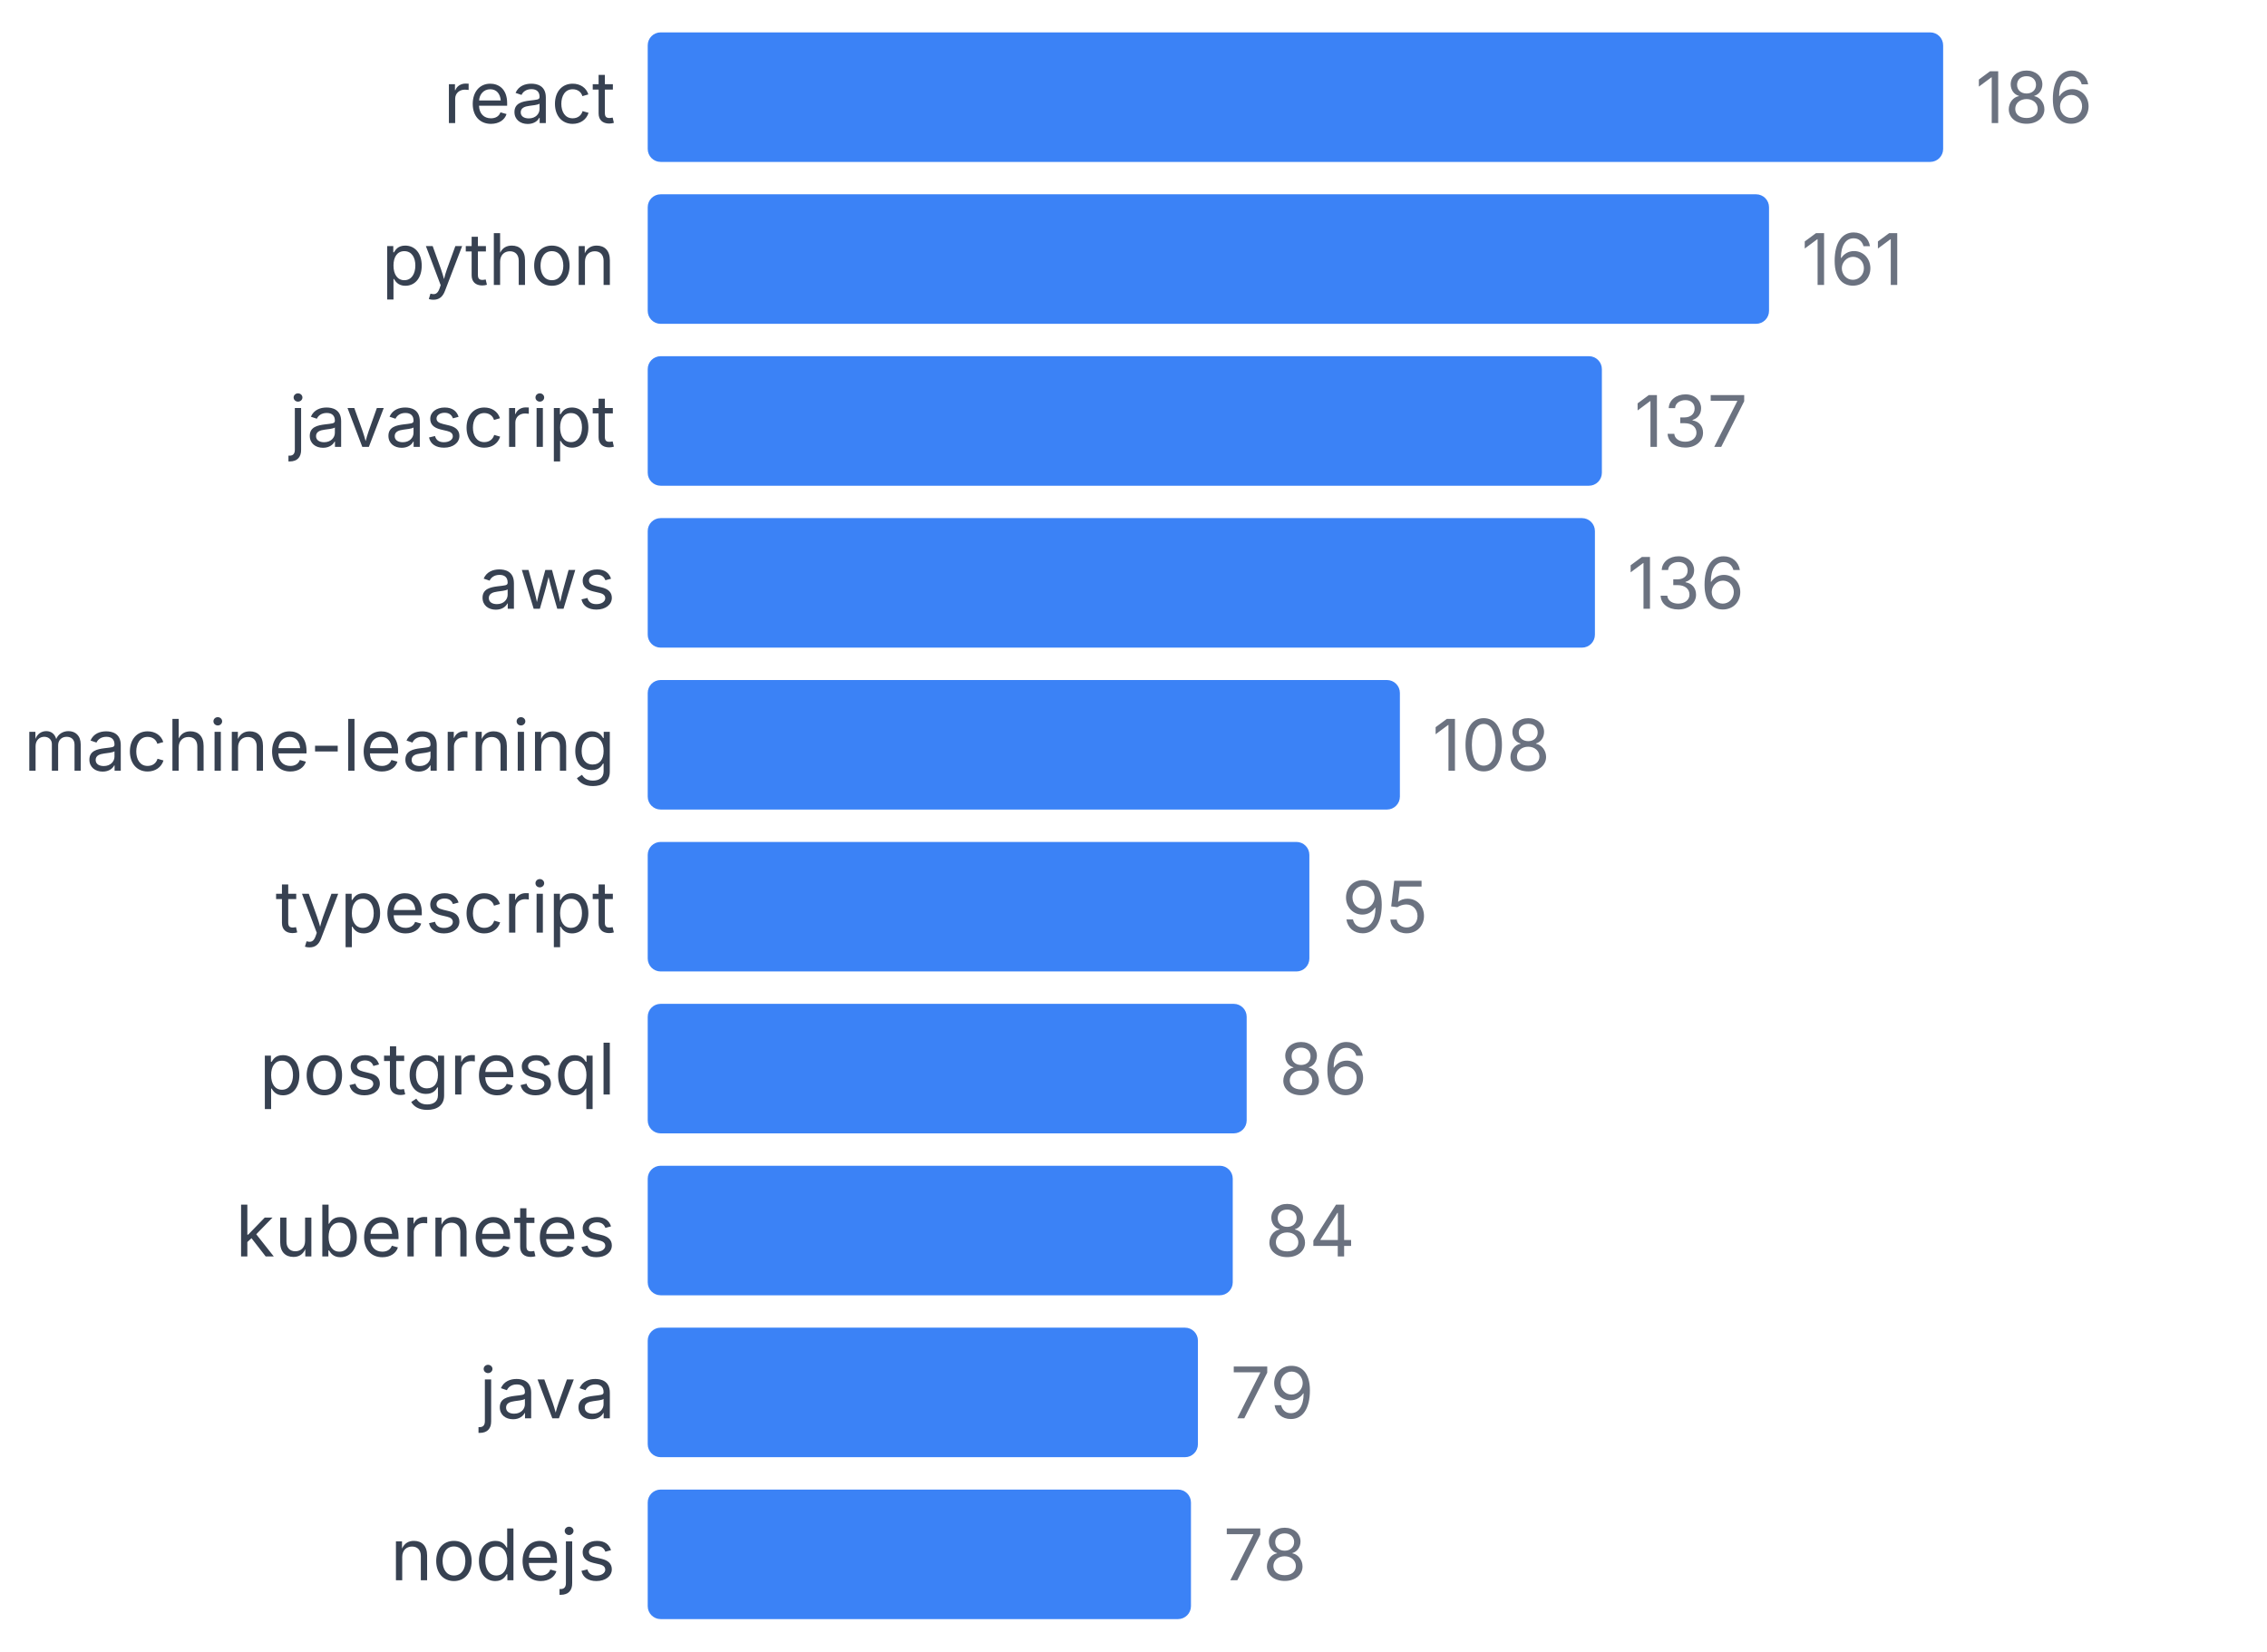
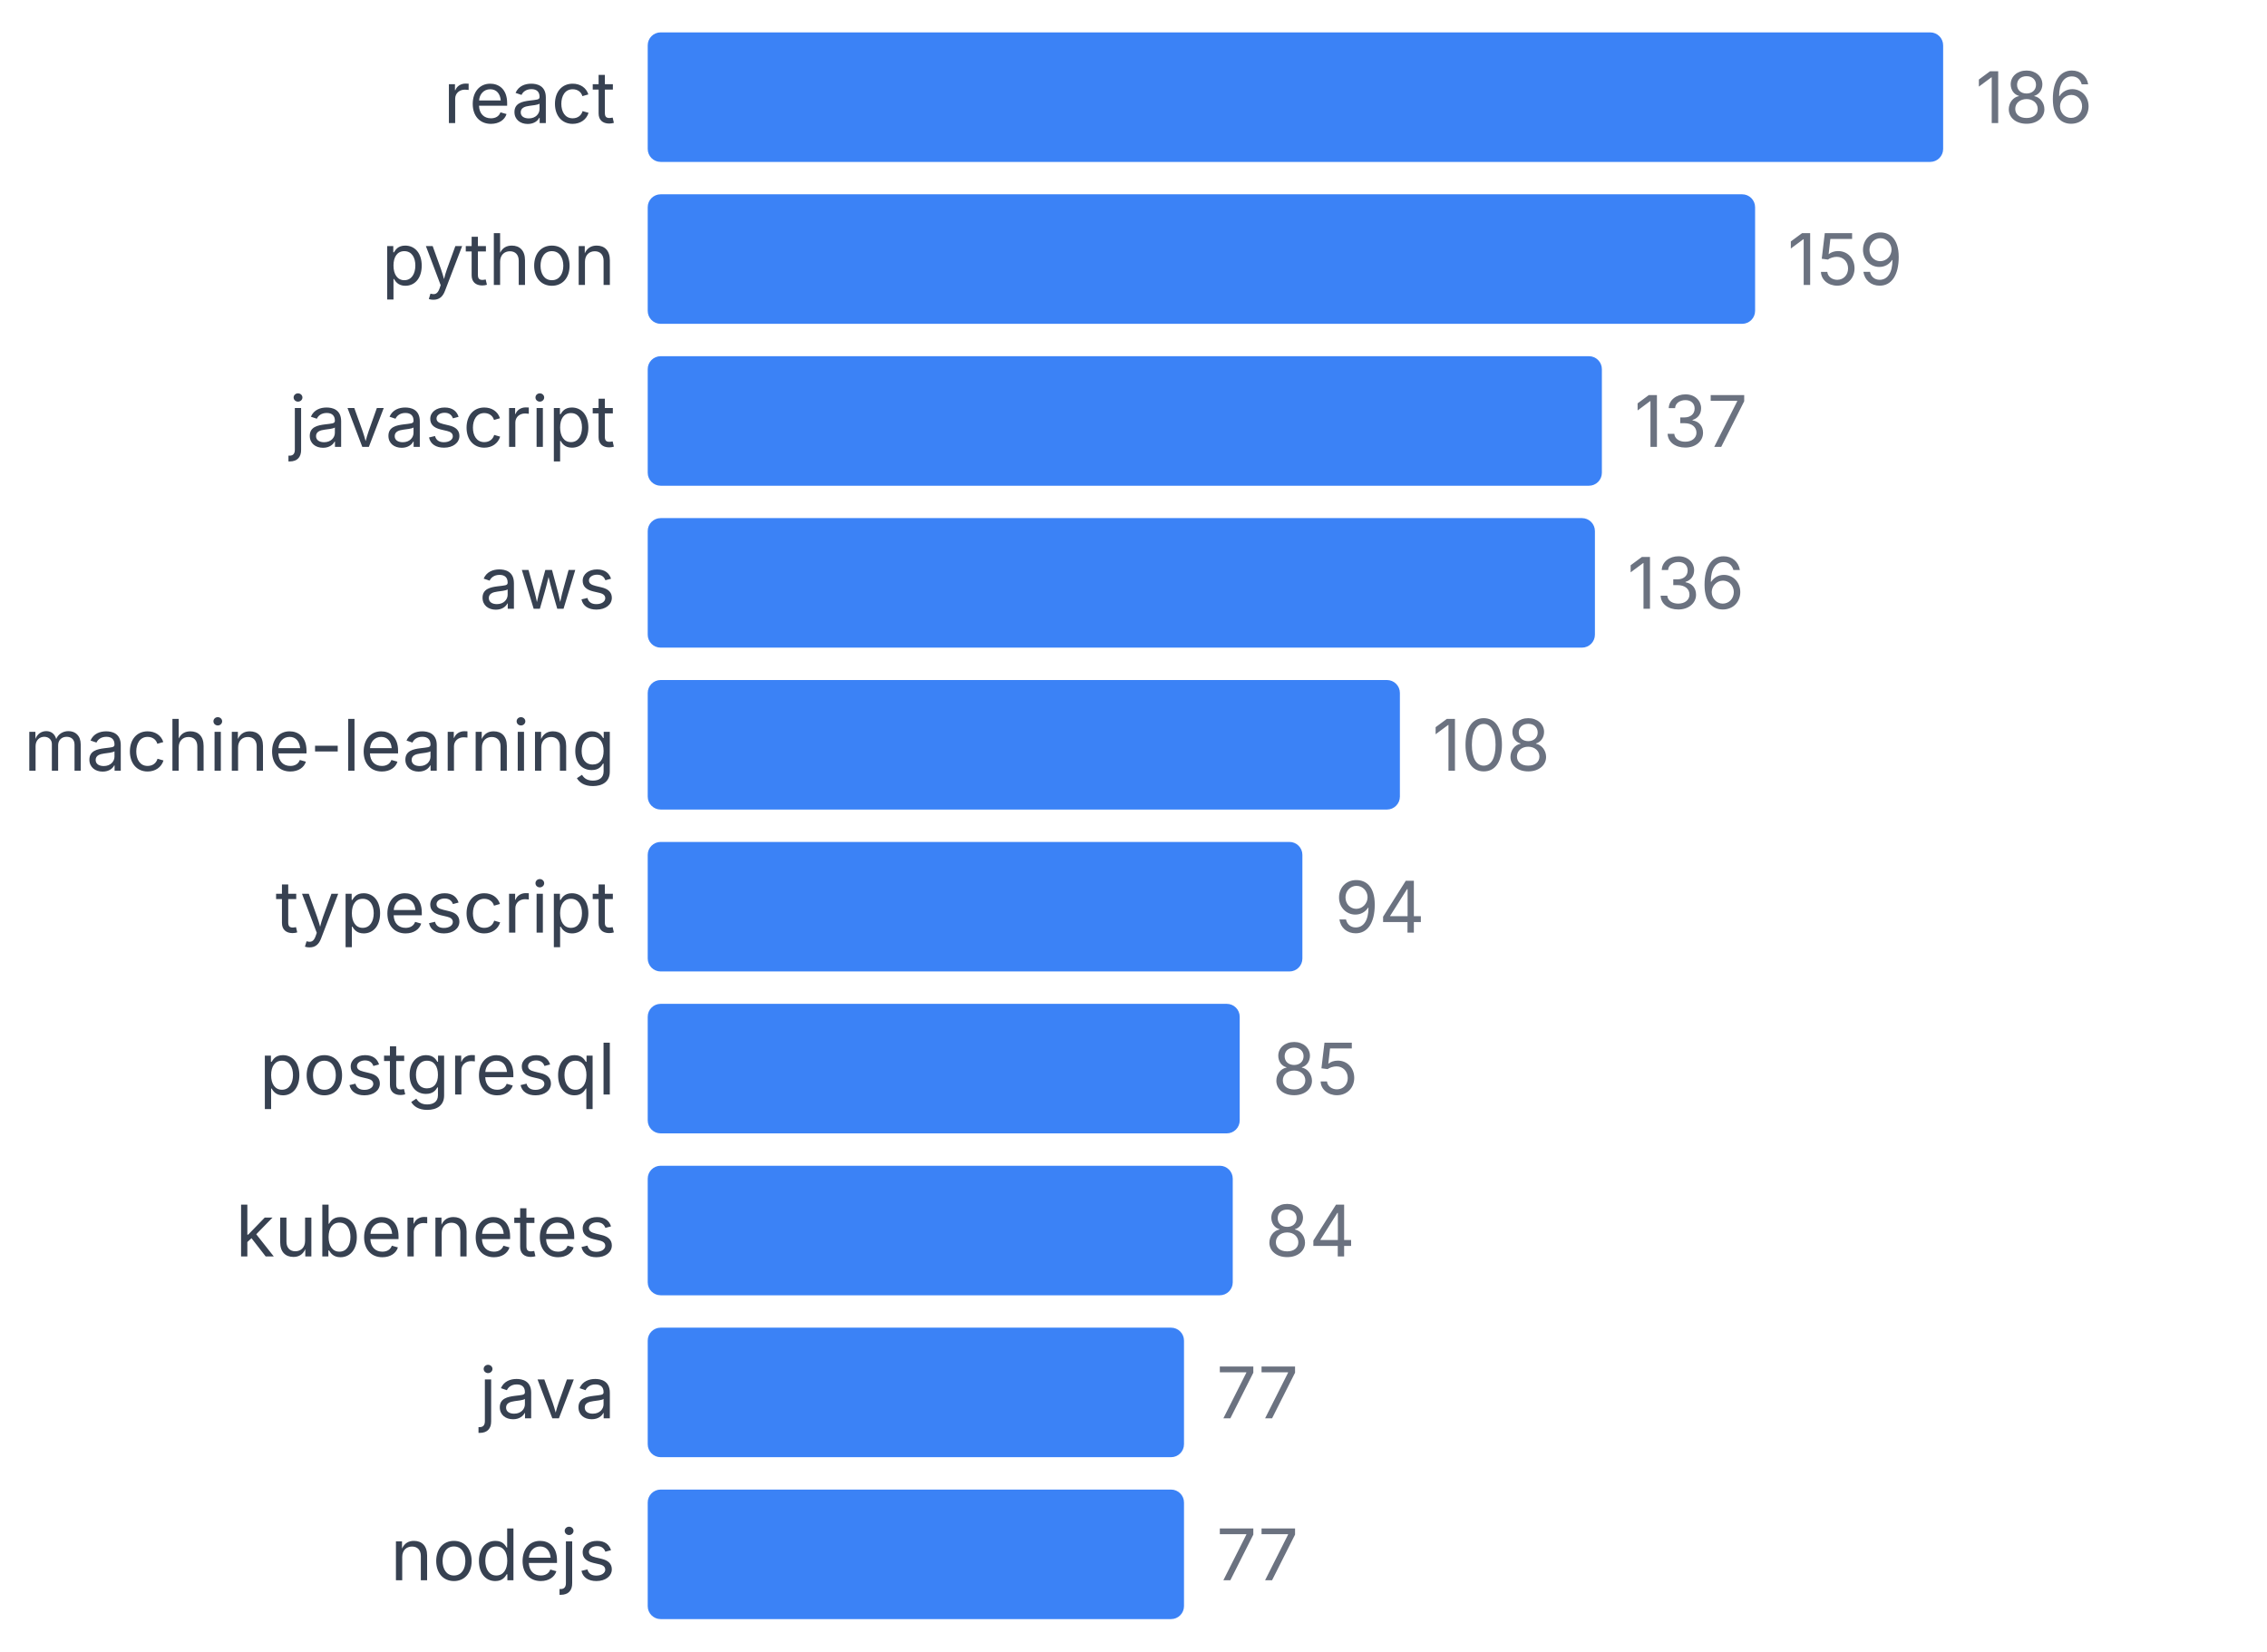
<svg xmlns="http://www.w3.org/2000/svg" width="350" height="255" viewBox="0 0 350 255">
  <style>
    text { font-family: system-ui, -apple-system, sans-serif; }
  </style>
  <text x="95" y="19" text-anchor="end" font-size="11" fill="#374151">react</text>
  <rect x="100" y="5" width="200" height="20" fill="#3b82f6" rx="2" />
  <text x="305" y="19" font-size="11" fill="#6b7280">186</text>
  <text x="95" y="44" text-anchor="end" font-size="11" fill="#374151">python</text>
-   <rect x="100" y="30" width="173.118" height="20" fill="#3b82f6" rx="2" />
-   <text x="278.118" y="44" font-size="11" fill="#6b7280">161</text>
+   <rect x="100" y="30" width="170.968" height="20" fill="#3b82f6" rx="2" />
+   <text x="275.968" y="44" font-size="11" fill="#6b7280">159</text>
  <text x="95" y="69" text-anchor="end" font-size="11" fill="#374151">javascript</text>
  <rect x="100" y="55" width="147.312" height="20" fill="#3b82f6" rx="2" />
  <text x="252.312" y="69" font-size="11" fill="#6b7280">137</text>
  <text x="95" y="94" text-anchor="end" font-size="11" fill="#374151">aws</text>
  <rect x="100" y="80" width="146.237" height="20" fill="#3b82f6" rx="2" />
  <text x="251.237" y="94" font-size="11" fill="#6b7280">136</text>
  <text x="95" y="119" text-anchor="end" font-size="11" fill="#374151">machine-learning</text>
  <rect x="100" y="105" width="116.129" height="20" fill="#3b82f6" rx="2" />
  <text x="221.129" y="119" font-size="11" fill="#6b7280">108</text>
  <text x="95" y="144" text-anchor="end" font-size="11" fill="#374151">typescript</text>
-   <rect x="100" y="130" width="102.151" height="20" fill="#3b82f6" rx="2" />
-   <text x="207.151" y="144" font-size="11" fill="#6b7280">95</text>
+   <rect x="100" y="130" width="101.075" height="20" fill="#3b82f6" rx="2" />
+   <text x="206.075" y="144" font-size="11" fill="#6b7280">94</text>
  <text x="95" y="169" text-anchor="end" font-size="11" fill="#374151">postgresql</text>
-   <rect x="100" y="155" width="92.473" height="20" fill="#3b82f6" rx="2" />
-   <text x="197.473" y="169" font-size="11" fill="#6b7280">86</text>
+   <rect x="100" y="155" width="91.398" height="20" fill="#3b82f6" rx="2" />
+   <text x="196.398" y="169" font-size="11" fill="#6b7280">85</text>
  <text x="95" y="194" text-anchor="end" font-size="11" fill="#374151">kubernetes</text>
  <rect x="100" y="180" width="90.323" height="20" fill="#3b82f6" rx="2" />
  <text x="195.323" y="194" font-size="11" fill="#6b7280">84</text>
  <text x="95" y="219" text-anchor="end" font-size="11" fill="#374151">java</text>
-   <rect x="100" y="205" width="84.946" height="20" fill="#3b82f6" rx="2" />
-   <text x="189.946" y="219" font-size="11" fill="#6b7280">79</text>
+   <rect x="100" y="205" width="82.796" height="20" fill="#3b82f6" rx="2" />
+   <text x="187.796" y="219" font-size="11" fill="#6b7280">77</text>
  <text x="95" y="244" text-anchor="end" font-size="11" fill="#374151">nodejs</text>
-   <rect x="100" y="230" width="83.871" height="20" fill="#3b82f6" rx="2" />
-   <text x="188.871" y="244" font-size="11" fill="#6b7280">78</text>
+   <rect x="100" y="230" width="82.796" height="20" fill="#3b82f6" rx="2" />
+   <text x="187.796" y="244" font-size="11" fill="#6b7280">77</text>
</svg>
